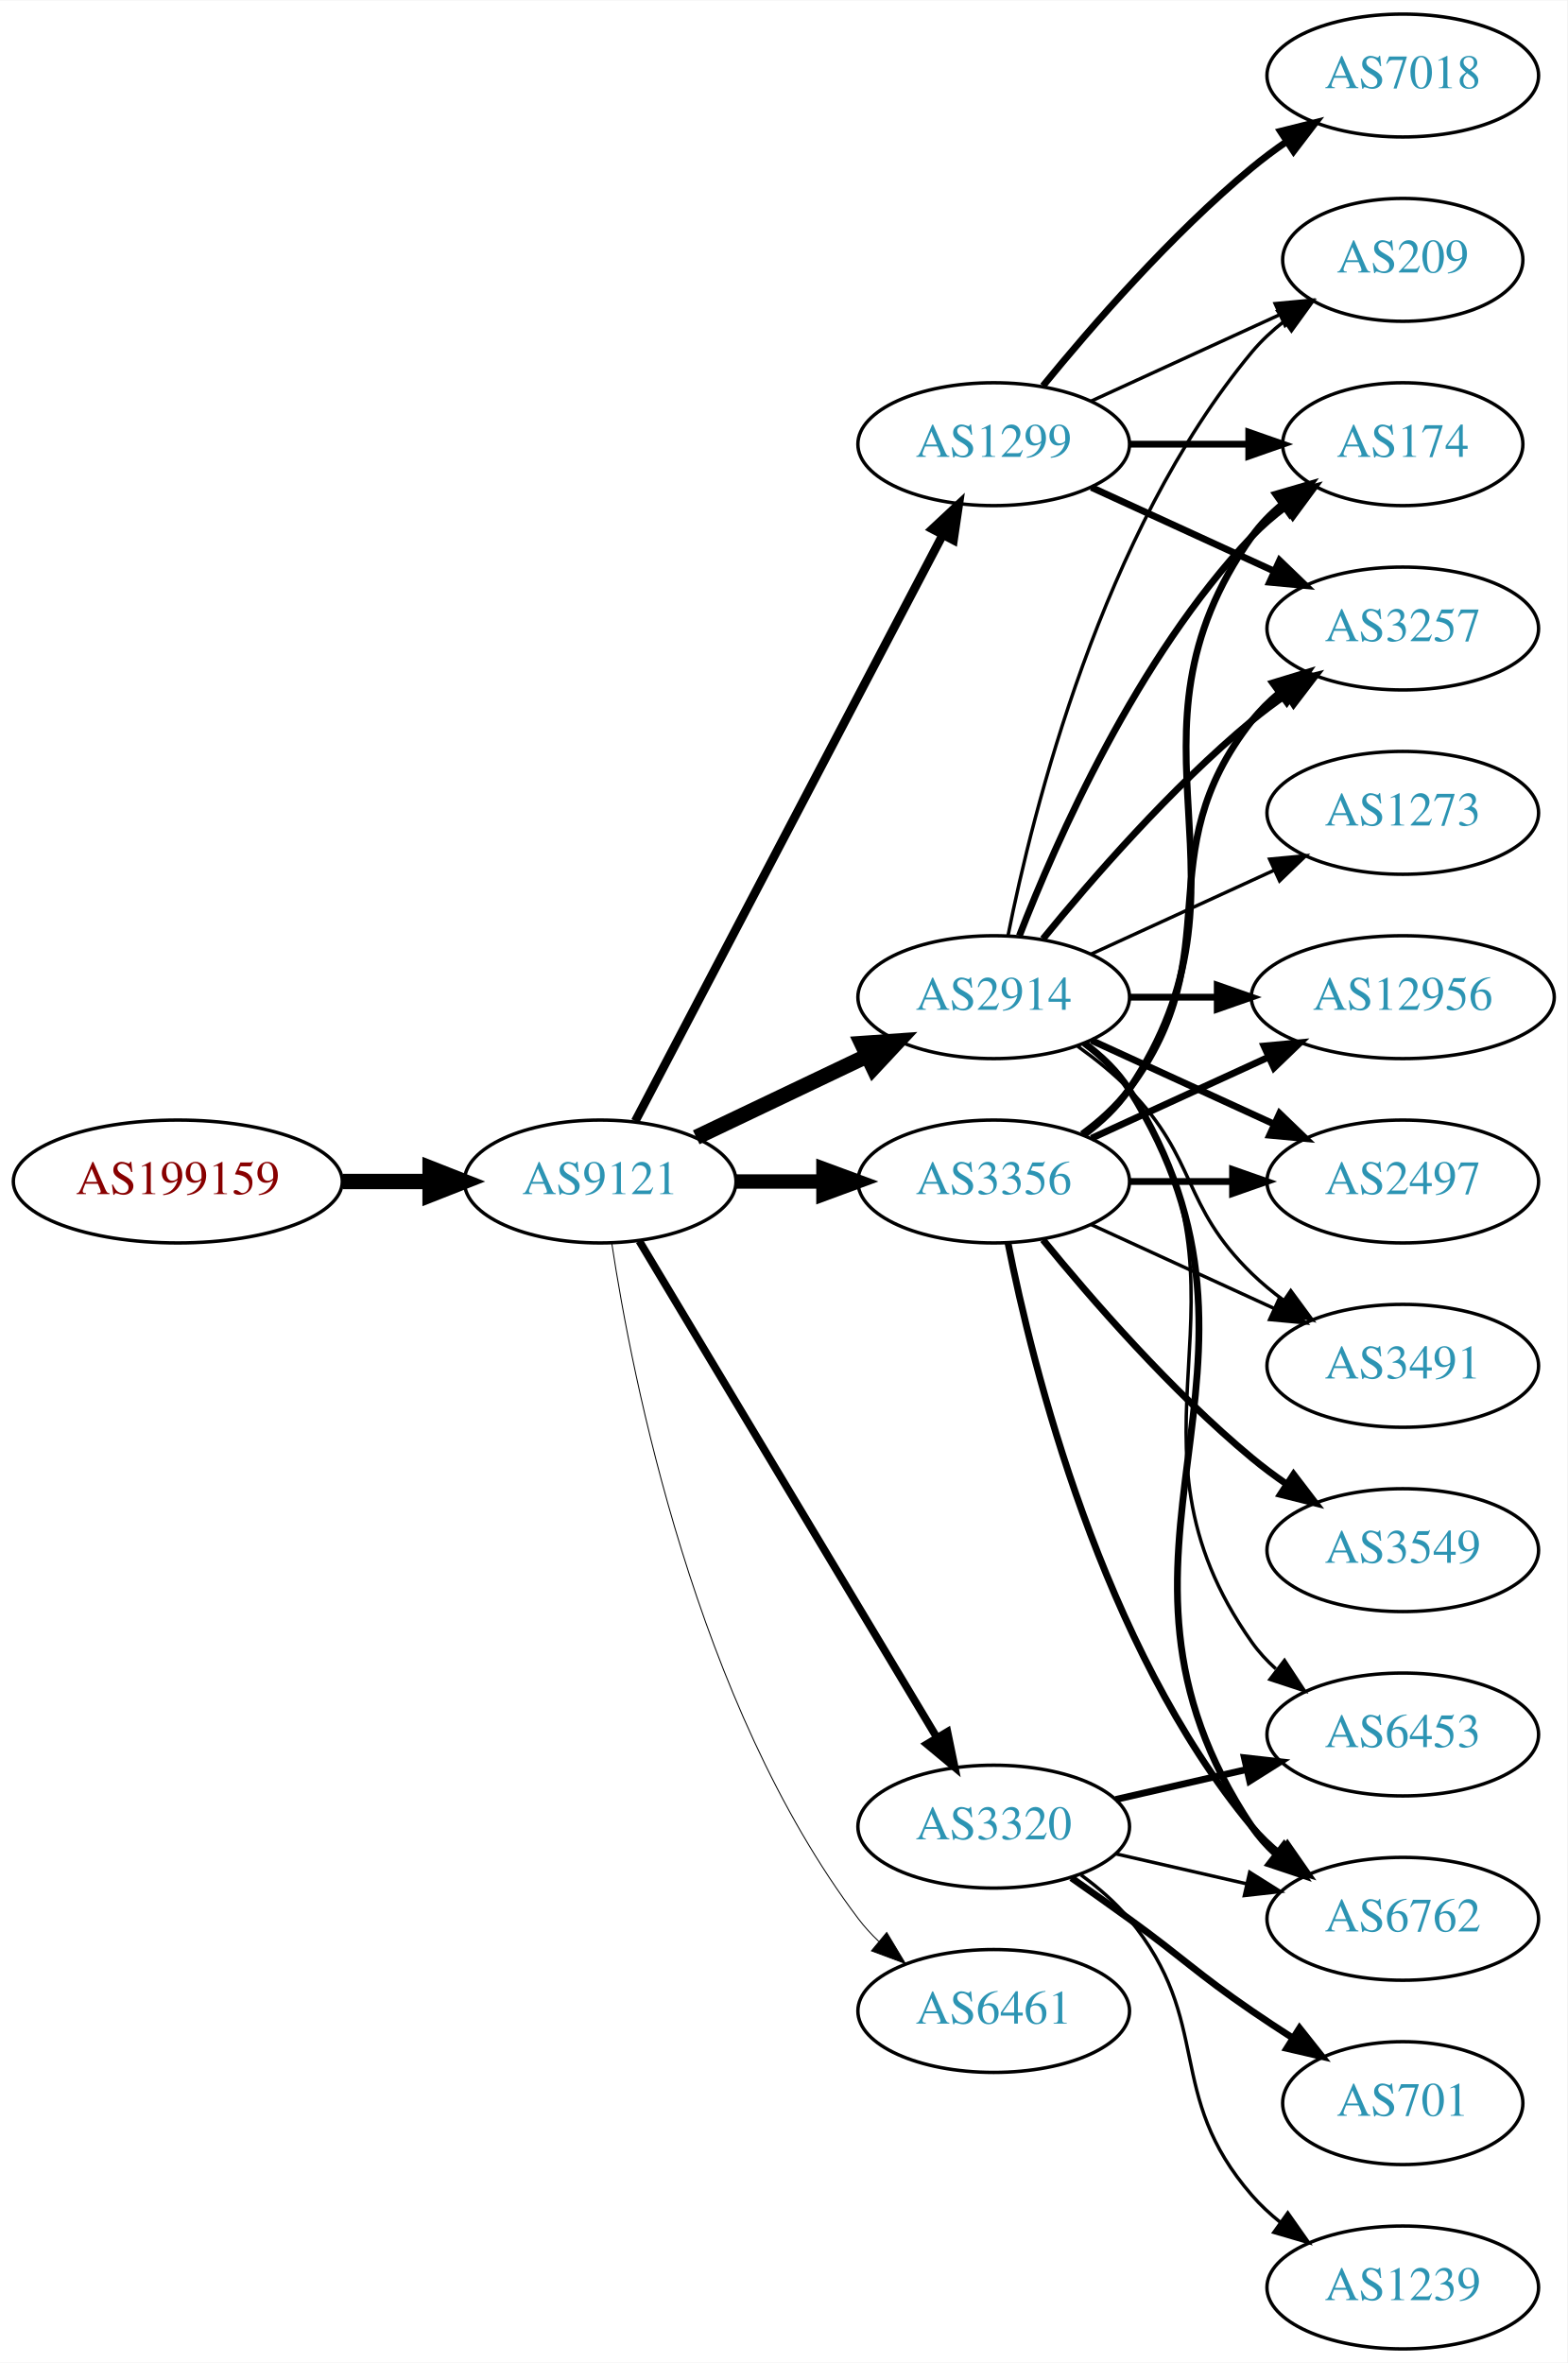
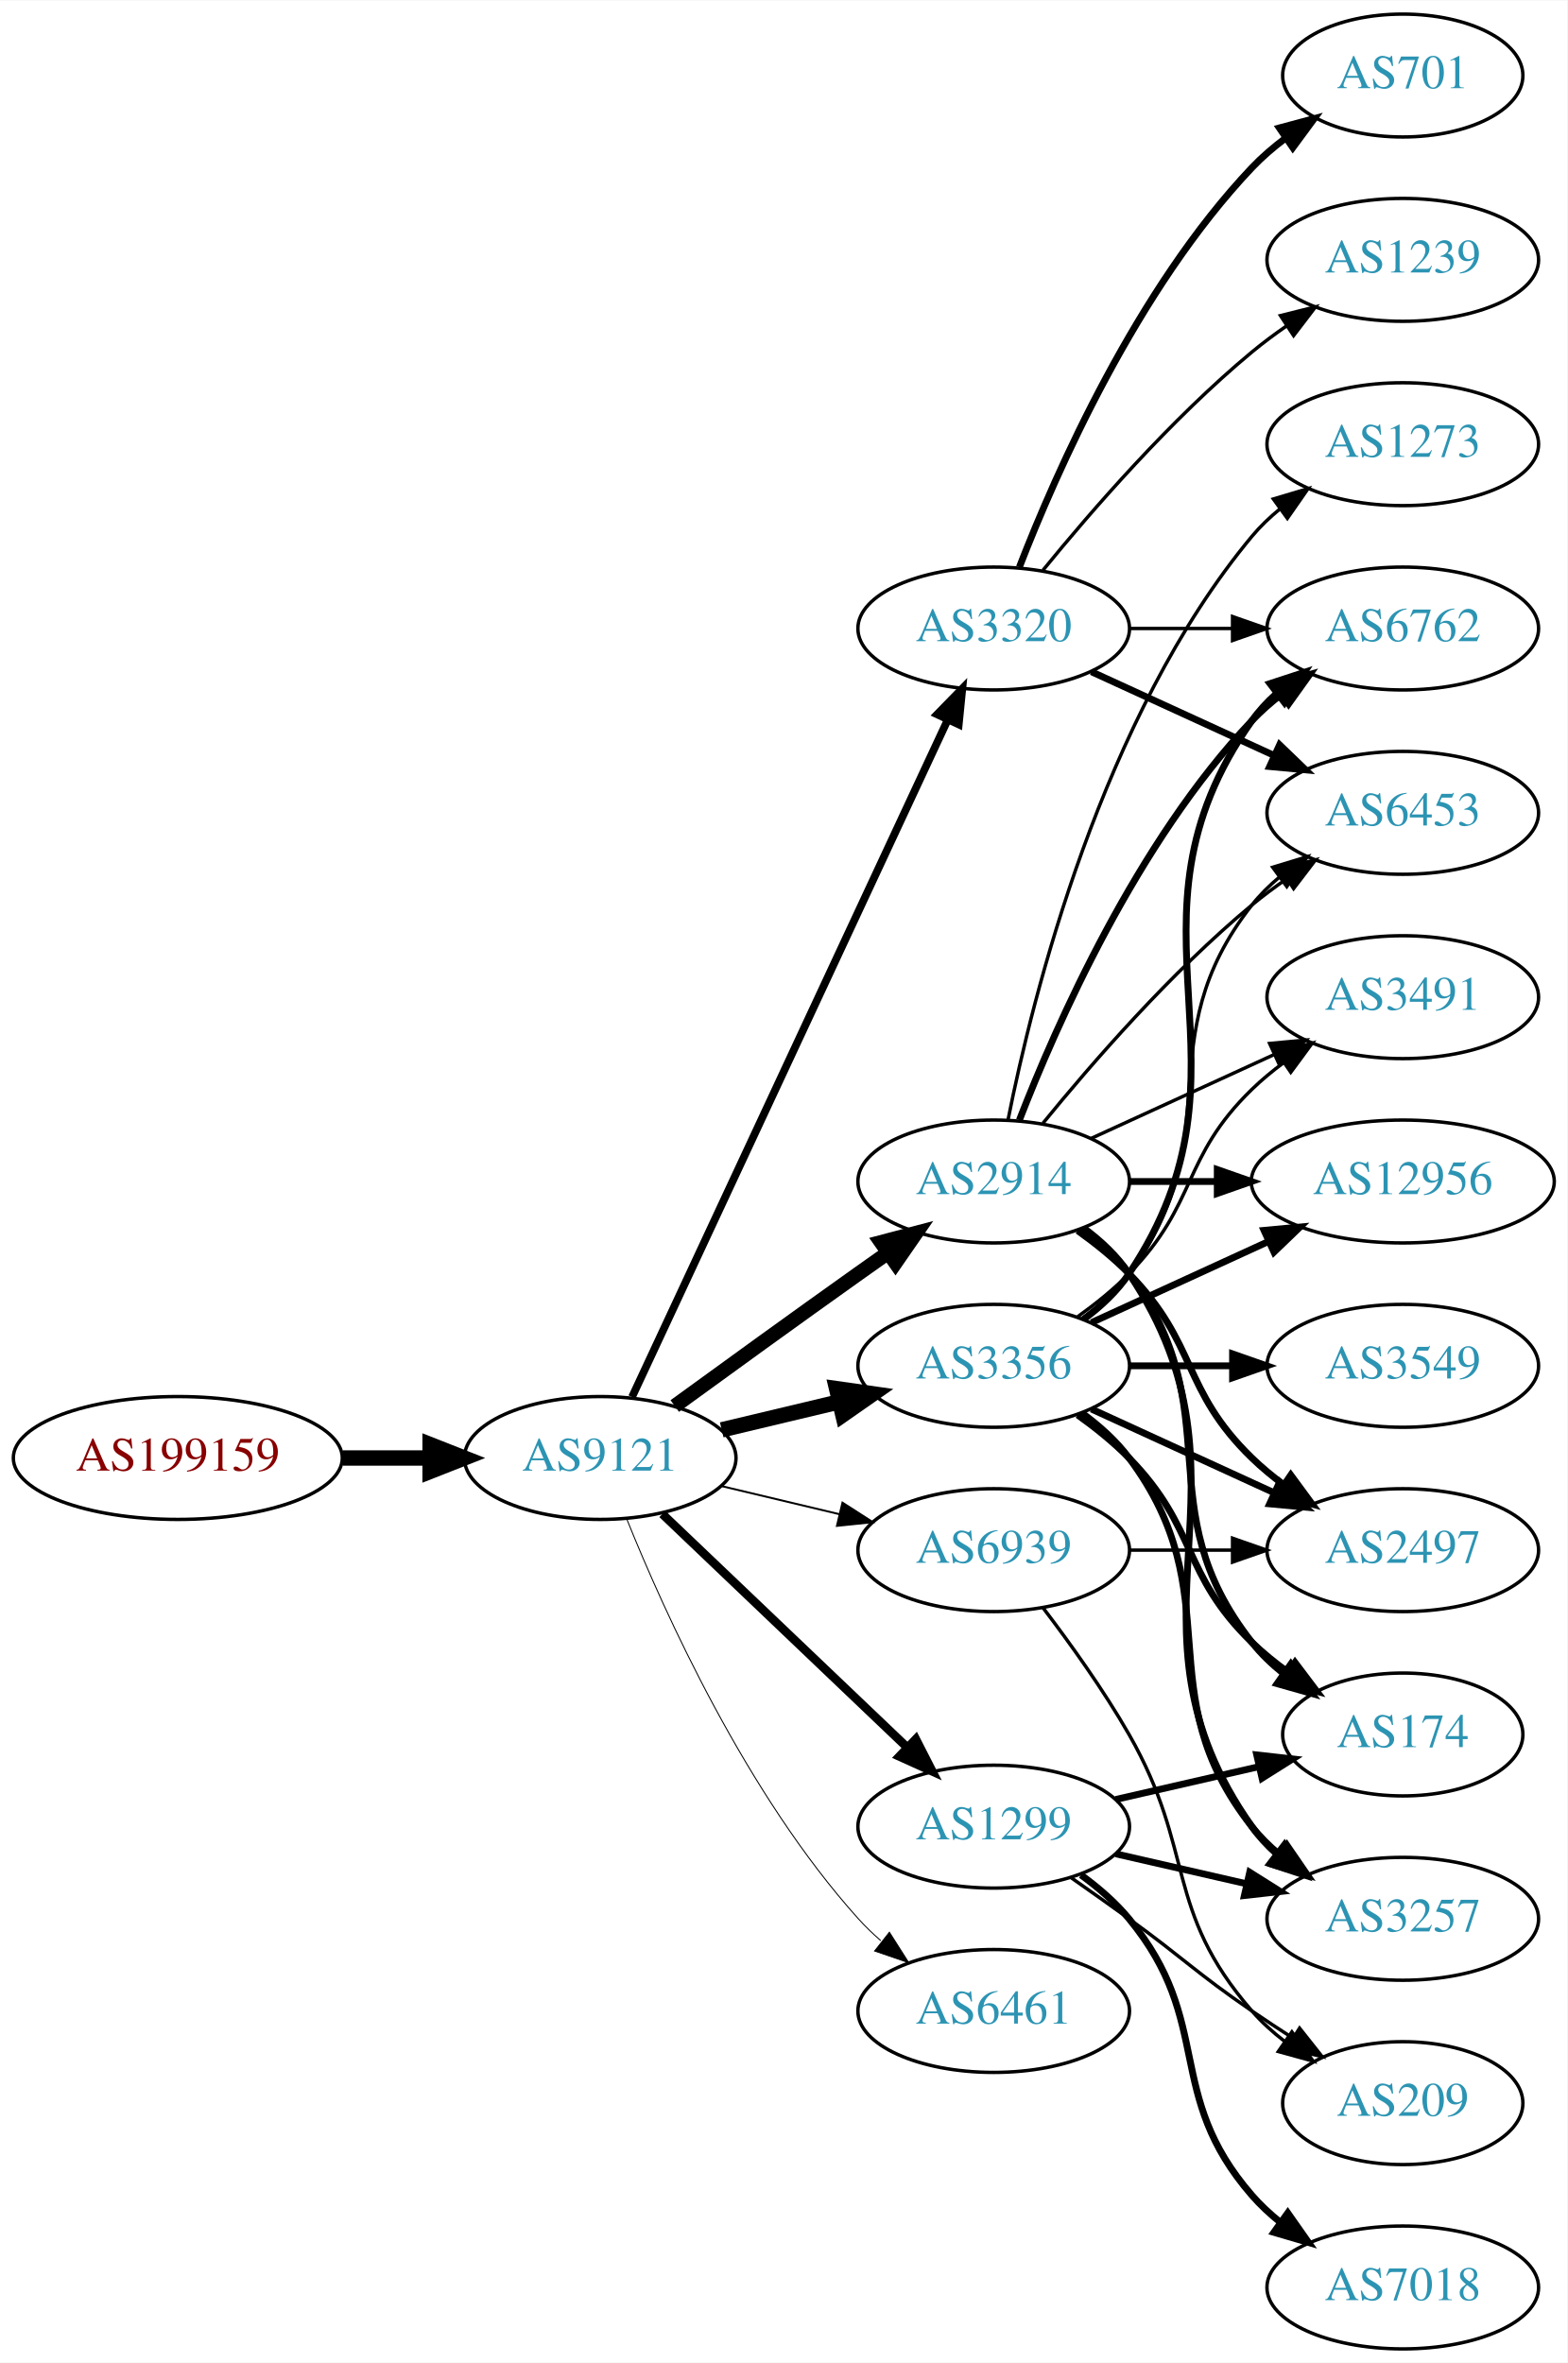
<svg xmlns="http://www.w3.org/2000/svg" xmlns:xlink="http://www.w3.org/1999/xlink" width="459pt" height="692pt" viewBox="0.00 0.00 459.17 692.00">
  <g id="graph0" class="graph" transform="scale(1 1) rotate(0) translate(4 688)">
    <polygon fill="white" stroke="none" points="-4,4 -4,-688 455.17,-688 455.17,4 -4,4" />
    <g id="node1" class="node">
      <g id="a_node1">
        <a xlink:href="/asn/199159" xlink:title="AS199159 ~ powered by ANX [AT]">
-           <ellipse fill="#ffffff" stroke="black" cx="48.096" cy="-342" rx="48.192" ry="18" />
-           <text text-anchor="middle" x="48.096" y="-338.3" font-family="Times,serif" font-size="14.00" fill="#880000">AS199159</text>
+           <ellipse fill="#ffffff" stroke="black" cx="48.096" cy="-261" rx="48.192" ry="18" />
+           <text text-anchor="middle" x="48.096" y="-257.3" font-family="Times,serif" font-size="14.00" fill="#880000">AS199159</text>
        </a>
      </g>
    </g>
    <g id="node2" class="node">
      <g id="a_node2">
        <a xlink:href="/asn/9121" xlink:title="AS9121 ~ TTNet [TR]">
-           <ellipse fill="#ffffff" stroke="black" cx="171.838" cy="-342" rx="39.794" ry="18" />
-           <text text-anchor="middle" x="171.838" y="-338.3" font-family="Times,serif" font-size="14.00" fill="#2c94b3">AS9121</text>
+           <ellipse fill="#ffffff" stroke="black" cx="171.838" cy="-261" rx="39.794" ry="18" />
+           <text text-anchor="middle" x="171.838" y="-257.3" font-family="Times,serif" font-size="14.00" fill="#2c94b3">AS9121</text>
        </a>
      </g>
    </g>
    <g id="edge1" class="edge">
-       <path fill="none" stroke="black" stroke-width="4.5" d="M96.513,-342C104.867,-342 113.577,-342 121.969,-342" />
-       <polygon fill="black" stroke="black" stroke-width="4.5" points="122.004,-345.938 132.004,-342 122.004,-338.063 122.004,-345.938" />
+       <path fill="none" stroke="black" stroke-width="4.5" d="M96.513,-261C104.867,-261 113.577,-261 121.969,-261" />
+       <polygon fill="black" stroke="black" stroke-width="4.5" points="122.004,-264.938 132.004,-261 122.004,-257.063 122.004,-264.938" />
    </g>
    <g id="node3" class="node">
      <g id="a_node3">
-         <a xlink:href="/asn/1299" xlink:title="AS1299 ~ Telia Carrier [EU]">
-           <ellipse fill="#ffffff" stroke="black" cx="287.131" cy="-558" rx="39.794" ry="18" />
-           <text text-anchor="middle" x="287.131" y="-554.3" font-family="Times,serif" font-size="14.00" fill="#2c94b3">AS1299</text>
+         <a xlink:href="/asn/2914" xlink:title="AS2914 ~ NTT America, Inc. [US]">
+           <ellipse fill="#ffffff" stroke="black" cx="287.131" cy="-342" rx="39.794" ry="18" />
+           <text text-anchor="middle" x="287.131" y="-338.3" font-family="Times,serif" font-size="14.00" fill="#2c94b3">AS2914</text>
        </a>
      </g>
    </g>
    <g id="edge2" class="edge">
-       <path fill="none" stroke="black" stroke-width="2.531" d="M182.109,-359.676C201.951,-397.505 248.628,-486.499 272.115,-531.278" />
-       <polygon fill="black" stroke="black" stroke-width="2.531" points="269.146,-533.152 276.89,-540.383 275.345,-529.901 269.146,-533.152" />
+       <path fill="none" stroke="black" stroke-width="4.219" d="M193.686,-276.222C208.62,-287.091 229.234,-302.025 247.484,-315 250.305,-317.005 253.248,-319.085 256.196,-321.159" />
+       <polygon fill="black" stroke="black" stroke-width="4.219" points="254.113,-324.207 264.421,-326.926 258.352,-318.162 254.113,-324.207" />
    </g>
    <g id="node4" class="node">
      <g id="a_node4">
        <a xlink:href="/asn/3320" xlink:title="AS3320 ~ DTAG [DE]">
-           <ellipse fill="#ffffff" stroke="black" cx="287.131" cy="-153" rx="39.794" ry="18" />
-           <text text-anchor="middle" x="287.131" y="-149.3" font-family="Times,serif" font-size="14.00" fill="#2c94b3">AS3320</text>
+           <ellipse fill="#ffffff" stroke="black" cx="287.131" cy="-504" rx="39.794" ry="18" />
+           <text text-anchor="middle" x="287.131" y="-500.3" font-family="Times,serif" font-size="14.00" fill="#2c94b3">AS3320</text>
        </a>
      </g>
    </g>
    <g id="edge3" class="edge">
-       <path fill="none" stroke="black" stroke-width="2.25" d="M183.293,-324.558C203.274,-291.225 246.98,-218.314 270.465,-179.134" />
-       <polygon fill="black" stroke="black" stroke-width="2.25" points="273.561,-180.776 275.701,-170.4 267.558,-177.177 273.561,-180.776" />
+       <path fill="none" stroke="black" stroke-width="2.25" d="M181.169,-278.868C200.858,-321.101 250.358,-427.272 273.649,-477.227" />
+       <polygon fill="black" stroke="black" stroke-width="2.25" points="270.543,-478.849 277.941,-486.433 276.887,-475.891 270.543,-478.849" />
    </g>
    <g id="node5" class="node">
      <g id="a_node5">
+         <a xlink:href="/asn/3356" xlink:title="AS3356 ~ Level 3 Parent, LLC [US]">
+           <ellipse fill="#ffffff" stroke="black" cx="287.131" cy="-288" rx="39.794" ry="18" />
+           <text text-anchor="middle" x="287.131" y="-284.3" font-family="Times,serif" font-size="14.00" fill="#2c94b3">AS3356</text>
+         </a>
+       </g>
+     </g>
+     <g id="edge4" class="edge">
+       <path fill="none" stroke="black" stroke-width="4.5" d="M207.445,-269.248C218.316,-271.838 230.471,-274.735 241.913,-277.462" />
+       <polygon fill="black" stroke="black" stroke-width="4.5" points="241.095,-281.315 251.736,-279.803 242.921,-273.654 241.095,-281.315" />
+     </g>
+     <g id="node6" class="node">
+       <g id="a_node6">
        <a xlink:href="/asn/6461" xlink:title="AS6461 ~ Zayo Bandwidth [US]">
          <ellipse fill="#ffffff" stroke="black" cx="287.131" cy="-99" rx="39.794" ry="18" />
          <text text-anchor="middle" x="287.131" y="-95.3" font-family="Times,serif" font-size="14.00" fill="#2c94b3">AS6461</text>
        </a>
      </g>
    </g>
-     <g id="edge4" class="edge">
-       <path fill="none" stroke="black" stroke-width="0.281" d="M175.215,-324.014C181.188,-284.578 199.899,-189.005 247.484,-126 249.242,-123.673 251.258,-121.471 253.428,-119.404" />
-       <polygon fill="black" stroke="black" stroke-width="0.281" points="255.787,-121.995 261.241,-112.912 251.313,-116.611 255.787,-121.995" />
-     </g>
-     <g id="node6" class="node">
-       <g id="a_node6">
-         <a xlink:href="/asn/3356" xlink:title="AS3356 ~ Level 3 Parent, LLC [US]">
-           <ellipse fill="#ffffff" stroke="black" cx="287.131" cy="-342" rx="39.794" ry="18" />
-           <text text-anchor="middle" x="287.131" y="-338.3" font-family="Times,serif" font-size="14.00" fill="#2c94b3">AS3356</text>
-         </a>
-       </g>
-     </g>
    <g id="edge5" class="edge">
-       <path fill="none" stroke="black" stroke-width="4.219" d="M211.51,-342C219.713,-342 228.477,-342 237.009,-342" />
-       <polygon fill="black" stroke="black" stroke-width="4.219" points="237.248,-345.692 247.248,-342 237.248,-338.309 237.248,-345.692" />
+       <path fill="none" stroke="black" stroke-width="0.281" d="M179.586,-243.213C190.637,-215.757 214.69,-162.422 247.484,-126 249.487,-123.776 251.706,-121.637 254.038,-119.603" />
+       <polygon fill="black" stroke="black" stroke-width="0.281" points="256.569,-122.065 262.257,-113.127 252.236,-116.567 256.569,-122.065" />
    </g>
    <g id="node7" class="node">
      <g id="a_node7">
-         <a xlink:href="/asn/2914" xlink:title="AS2914 ~ NTT America, Inc. [US]">
-           <ellipse fill="#ffffff" stroke="black" cx="287.131" cy="-396" rx="39.794" ry="18" />
-           <text text-anchor="middle" x="287.131" y="-392.3" font-family="Times,serif" font-size="14.00" fill="#2c94b3">AS2914</text>
+         <a xlink:href="/asn/1299" xlink:title="AS1299 ~ Telia Carrier [EU]">
+           <ellipse fill="#ffffff" stroke="black" cx="287.131" cy="-153" rx="39.794" ry="18" />
+           <text text-anchor="middle" x="287.131" y="-149.3" font-family="Times,serif" font-size="14.00" fill="#2c94b3">AS1299</text>
        </a>
      </g>
    </g>
    <g id="edge6" class="edge">
-       <path fill="none" stroke="black" stroke-width="4.5" d="M199.974,-354.934C214.968,-362.081 233.789,-371.052 250.013,-378.785" />
-       <polygon fill="black" stroke="black" stroke-width="4.5" points="248.495,-382.423 259.216,-383.171 251.883,-375.314 248.495,-382.423" />
+       <path fill="none" stroke="black" stroke-width="2.531" d="M190.045,-244.597C209.12,-226.413 240.04,-196.937 261.638,-176.349" />
+       <polygon fill="black" stroke="black" stroke-width="2.531" points="264.31,-178.637 269.133,-169.203 259.48,-173.57 264.31,-178.637" />
    </g>
    <g id="node8" class="node">
      <g id="a_node8">
-         <a xlink:href="/asn/7018" xlink:title="AS7018 ~ AT&amp;T Services, Inc. [US]">
-           <ellipse fill="#ffffff" stroke="black" cx="406.973" cy="-666" rx="39.794" ry="18" />
-           <text text-anchor="middle" x="406.973" y="-662.3" font-family="Times,serif" font-size="14.00" fill="#2c94b3">AS7018</text>
+         <a xlink:href="/asn/6939" xlink:title="AS6939 ~ Hurricane Electric LLC [US]">
+           <ellipse fill="#ffffff" stroke="black" cx="287.131" cy="-234" rx="39.794" ry="18" />
+           <text text-anchor="middle" x="287.131" y="-230.3" font-family="Times,serif" font-size="14.00" fill="#2c94b3">AS6939</text>
        </a>
      </g>
    </g>
    <g id="edge7" class="edge">
-       <path fill="none" stroke="black" stroke-width="2" d="M301.55,-575.065C315.665,-592.375 339.079,-619.345 362.777,-639 365.994,-641.668 369.494,-644.27 373.065,-646.741" />
-       <polygon fill="black" stroke="black" stroke-width="2" points="371.143,-649.666 381.421,-652.236 374.988,-643.817 371.143,-649.666" />
+       <path fill="none" stroke="black" stroke-width="0.562" d="M207.445,-252.752C218.316,-250.162 230.471,-247.265 241.913,-244.538" />
+       <polygon fill="black" stroke="black" stroke-width="0.562" points="242.819,-247.92 251.736,-242.197 241.197,-241.111 242.819,-247.92" />
    </g>
    <g id="node9" class="node">
      <g id="a_node9">
-         <a xlink:href="/asn/174" xlink:title="AS174 ~ Cogent Communications [US]">
-           <ellipse fill="#ffffff" stroke="black" cx="406.973" cy="-558" rx="35.194" ry="18" />
-           <text text-anchor="middle" x="406.973" y="-554.3" font-family="Times,serif" font-size="14.00" fill="#2c94b3">AS174</text>
-         </a>
-       </g>
-     </g>
-     <g id="edge8" class="edge">
-       <path fill="none" stroke="black" stroke-width="2" d="M327.044,-558C338.13,-558 350.29,-558 361.672,-558" />
-       <polygon fill="black" stroke="black" stroke-width="2" points="361.854,-561.5 371.854,-558 361.854,-554.5 361.854,-561.5" />
+         <a xlink:href="/asn/6762" xlink:title="AS6762 ~ TELECOM ITALIA SPARKLE S.p.A. [IT]">
+           <ellipse fill="#ffffff" stroke="black" cx="406.973" cy="-504" rx="39.794" ry="18" />
+           <text text-anchor="middle" x="406.973" y="-500.3" font-family="Times,serif" font-size="14.00" fill="#2c94b3">AS6762</text>
+         </a>
+       </g>
+     </g>
+     <g id="edge20" class="edge">
+       <path fill="none" stroke="black" stroke-width="2" d="M294.654,-359.994C305.404,-387.728 329.062,-441.429 362.777,-477 365.363,-479.728 368.281,-482.294 371.349,-484.677" />
+       <polygon fill="black" stroke="black" stroke-width="2" points="369.503,-487.658 379.697,-490.543 373.527,-481.93 369.503,-487.658" />
    </g>
    <g id="node10" class="node">
      <g id="a_node10">
-         <a xlink:href="/asn/3257" xlink:title="AS3257 ~ GTT [DE]">
-           <ellipse fill="#ffffff" stroke="black" cx="406.973" cy="-504" rx="39.794" ry="18" />
-           <text text-anchor="middle" x="406.973" y="-500.3" font-family="Times,serif" font-size="14.00" fill="#2c94b3">AS3257</text>
-         </a>
-       </g>
-     </g>
-     <g id="edge9" class="edge">
-       <path fill="none" stroke="black" stroke-width="2" d="M315.76,-545.339C331.717,-538.027 351.987,-528.739 369.27,-520.819" />
-       <polygon fill="black" stroke="black" stroke-width="2" points="370.885,-523.929 378.518,-516.581 367.969,-517.565 370.885,-523.929" />
+         <a xlink:href="/asn/2497" xlink:title="AS2497 ~ Internet Initiative Japan Inc. [JP]">
+           <ellipse fill="#ffffff" stroke="black" cx="406.973" cy="-234" rx="39.794" ry="18" />
+           <text text-anchor="middle" x="406.973" y="-230.3" font-family="Times,serif" font-size="14.00" fill="#2c94b3">AS2497</text>
+         </a>
+       </g>
+     </g>
+     <g id="edge18" class="edge">
+       <path fill="none" stroke="black" stroke-width="2" d="M311.725,-327.611C316.981,-323.852 322.313,-319.563 326.777,-315 346.95,-294.383 342.084,-281.094 362.777,-261 365.623,-258.237 368.796,-255.614 372.096,-253.166" />
+       <polygon fill="black" stroke="black" stroke-width="2" points="374.162,-255.994 380.444,-247.462 370.213,-250.214 374.162,-255.994" />
    </g>
    <g id="node11" class="node">
      <g id="a_node11">
-         <a xlink:href="/asn/209" xlink:title="AS209 ~ CenturyLink Communications, LLC [US]">
-           <ellipse fill="#ffffff" stroke="black" cx="406.973" cy="-612" rx="35.194" ry="18" />
-           <text text-anchor="middle" x="406.973" y="-608.3" font-family="Times,serif" font-size="14.00" fill="#2c94b3">AS209</text>
-         </a>
-       </g>
-     </g>
-     <g id="edge10" class="edge">
-       <path fill="none" stroke="black" d="M315.76,-570.661C332.176,-578.183 353.158,-587.798 370.754,-595.861" />
-       <polygon fill="black" stroke="black" points="369.583,-599.174 380.132,-600.158 372.499,-592.811 369.583,-599.174" />
+         <a xlink:href="/asn/6453" xlink:title="AS6453 ~ TATA COMMUNICATIONS (AMERICA) INC [US]">
+           <ellipse fill="#ffffff" stroke="black" cx="406.973" cy="-450" rx="39.794" ry="18" />
+           <text text-anchor="middle" x="406.973" y="-446.3" font-family="Times,serif" font-size="14.00" fill="#2c94b3">AS6453</text>
+         </a>
+       </g>
+     </g>
+     <g id="edge16" class="edge">
+       <path fill="none" stroke="black" d="M301.55,-359.065C315.665,-376.375 339.079,-403.345 362.777,-423 365.994,-425.668 369.494,-428.27 373.065,-430.741" />
+       <polygon fill="black" stroke="black" points="371.143,-433.666 381.421,-436.236 374.988,-427.817 371.143,-433.666" />
+     </g>
+     <g id="node12" class="node">
+       <g id="a_node12">
+         <a xlink:href="/asn/12956" xlink:title="AS12956 ~ TELXIUS [ES]">
+           <ellipse fill="#ffffff" stroke="black" cx="406.973" cy="-342" rx="44.393" ry="18" />
+           <text text-anchor="middle" x="406.973" y="-338.3" font-family="Times,serif" font-size="14.00" fill="#2c94b3">AS12956</text>
+         </a>
+       </g>
+     </g>
+     <g id="edge17" class="edge">
+       <path fill="none" stroke="black" stroke-width="2" d="M327.044,-342C335.146,-342 343.821,-342 352.348,-342" />
+       <polygon fill="black" stroke="black" stroke-width="2" points="352.625,-345.5 362.625,-342 352.625,-338.5 352.625,-345.5" />
    </g>
    <g id="node13" class="node">
      <g id="a_node13">
-         <a xlink:href="/asn/6762" xlink:title="AS6762 ~ TELECOM ITALIA SPARKLE S.p.A. [IT]">
+         <a xlink:href="/asn/174" xlink:title="AS174 ~ Cogent Communications [US]">
+           <ellipse fill="#ffffff" stroke="black" cx="406.973" cy="-180" rx="35.194" ry="18" />
+           <text text-anchor="middle" x="406.973" y="-176.3" font-family="Times,serif" font-size="14.00" fill="#2c94b3">AS174</text>
+         </a>
+       </g>
+     </g>
+     <g id="edge19" class="edge">
+       <path fill="none" stroke="black" stroke-width="2" d="M313.062,-328.118C318.138,-324.389 323.056,-319.984 326.777,-315 357.049,-274.458 331.479,-246.754 362.777,-207 365.424,-203.639 368.613,-200.583 372.044,-197.839" />
+       <polygon fill="black" stroke="black" stroke-width="2" points="374.182,-200.614 380.351,-192 370.157,-194.887 374.182,-200.614" />
+     </g>
+     <g id="node14" class="node">
+       <g id="a_node14">
+         <a xlink:href="/asn/3257" xlink:title="AS3257 ~ GTT [DE]">
          <ellipse fill="#ffffff" stroke="black" cx="406.973" cy="-126" rx="39.794" ry="18" />
-           <text text-anchor="middle" x="406.973" y="-122.3" font-family="Times,serif" font-size="14.00" fill="#2c94b3">AS6762</text>
-         </a>
-       </g>
-     </g>
-     <g id="edge30" class="edge">
-       <path fill="none" stroke="black" d="M322.85,-145.045C334.85,-142.296 348.471,-139.175 361.164,-136.267" />
-       <polygon fill="black" stroke="black" points="362.129,-139.636 371.095,-133.991 360.566,-132.813 362.129,-139.636" />
+           <text text-anchor="middle" x="406.973" y="-122.3" font-family="Times,serif" font-size="14.00" fill="#2c94b3">AS3257</text>
+         </a>
+       </g>
+     </g>
+     <g id="edge22" class="edge">
+       <path fill="none" stroke="black" stroke-width="2" d="M313.45,-328.393C318.506,-324.649 323.318,-320.169 326.777,-315 367.802,-253.706 320.198,-213.225 362.777,-153 364.769,-150.184 367.156,-147.599 369.772,-145.24" />
+       <polygon fill="black" stroke="black" stroke-width="2" points="372.324,-147.694 378.14,-138.838 368.071,-142.135 372.324,-147.694" />
+     </g>
+     <g id="node16" class="node">
+       <g id="a_node16">
+         <a xlink:href="/asn/3491" xlink:title="AS3491 ~ PCCW Global, Inc. [US]">
+           <ellipse fill="#ffffff" stroke="black" cx="406.973" cy="-396" rx="39.794" ry="18" />
+           <text text-anchor="middle" x="406.973" y="-392.3" font-family="Times,serif" font-size="14.00" fill="#2c94b3">AS3491</text>
+         </a>
+       </g>
+     </g>
+     <g id="edge21" class="edge">
+       <path fill="none" stroke="black" d="M315.76,-354.661C331.717,-361.973 351.987,-371.261 369.27,-379.181" />
+       <polygon fill="black" stroke="black" points="367.969,-382.435 378.518,-383.419 370.885,-376.071 367.969,-382.435" />
    </g>
    <g id="node17" class="node">
      <g id="a_node17">
-         <a xlink:href="/asn/6453" xlink:title="AS6453 ~ TATA COMMUNICATIONS (AMERICA) INC [US]">
-           <ellipse fill="#ffffff" stroke="black" cx="406.973" cy="-180" rx="39.794" ry="18" />
-           <text text-anchor="middle" x="406.973" y="-176.3" font-family="Times,serif" font-size="14.00" fill="#2c94b3">AS6453</text>
-         </a>
-       </g>
-     </g>
-     <g id="edge28" class="edge">
-       <path fill="none" stroke="black" stroke-width="2" d="M322.85,-160.955C334.85,-163.704 348.471,-166.825 361.164,-169.733" />
-       <polygon fill="black" stroke="black" stroke-width="2" points="360.566,-173.187 371.095,-172.009 362.129,-166.364 360.566,-173.187" />
-     </g>
-     <g id="node19" class="node">
-       <g id="a_node19">
-         <a xlink:href="/asn/701" xlink:title="AS701 ~ UUNET [US]">
-           <ellipse fill="#ffffff" stroke="black" cx="406.973" cy="-72" rx="35.194" ry="18" />
-           <text text-anchor="middle" x="406.973" y="-68.3" font-family="Times,serif" font-size="14.00" fill="#2c94b3">AS701</text>
-         </a>
-       </g>
-     </g>
-     <g id="edge27" class="edge">
-       <path fill="none" stroke="black" stroke-width="2" d="M309.888,-137.991C315.422,-134.121 321.341,-129.936 326.777,-126 342.977,-114.271 346.283,-110.311 362.777,-99 366.572,-96.398 370.609,-93.738 374.633,-91.151" />
-       <polygon fill="black" stroke="black" stroke-width="2" points="376.739,-93.96 383.32,-85.657 372.998,-88.044 376.739,-93.96" />
+         <a xlink:href="/asn/1273" xlink:title="AS1273 ~ Vodafone Group PLC [EU]">
+           <ellipse fill="#ffffff" stroke="black" cx="406.973" cy="-558" rx="39.794" ry="18" />
+           <text text-anchor="middle" x="406.973" y="-554.3" font-family="Times,serif" font-size="14.00" fill="#2c94b3">AS1273</text>
+         </a>
+       </g>
+     </g>
+     <g id="edge23" class="edge">
+       <path fill="none" stroke="black" d="M291.33,-360.073C298.493,-396.141 318.767,-478.125 362.777,-531 365.182,-533.889 367.979,-536.563 370.971,-539.013" />
+       <polygon fill="black" stroke="black" points="369.059,-541.95 379.214,-544.973 373.161,-536.277 369.059,-541.95" />
+     </g>
+     <g id="edge31" class="edge">
+       <path fill="none" stroke="black" d="M327.044,-504C336.597,-504 346.947,-504 356.909,-504" />
+       <polygon fill="black" stroke="black" points="357.102,-507.5 367.102,-504 357.102,-500.5 357.102,-507.5" />
+     </g>
+     <g id="edge29" class="edge">
+       <path fill="none" stroke="black" stroke-width="2" d="M315.76,-491.339C331.717,-484.027 351.987,-474.739 369.27,-466.819" />
+       <polygon fill="black" stroke="black" stroke-width="2" points="370.885,-469.929 378.518,-462.581 367.969,-463.565 370.885,-469.929" />
    </g>
    <g id="node20" class="node">
      <g id="a_node20">
        <a xlink:href="/asn/1239" xlink:title="AS1239 ~ Sprint [US]">
-           <ellipse fill="#ffffff" stroke="black" cx="406.973" cy="-18" rx="39.794" ry="18" />
-           <text text-anchor="middle" x="406.973" y="-14.3" font-family="Times,serif" font-size="14.00" fill="#2c94b3">AS1239</text>
-         </a>
-       </g>
-     </g>
-     <g id="edge29" class="edge">
-       <path fill="none" stroke="black" d="M312.712,-138.844C317.806,-135.128 322.82,-130.799 326.777,-126 351.842,-95.606 336.943,-74.742 362.777,-45 365.242,-42.162 368.079,-39.523 371.097,-37.094" />
-       <polygon fill="black" stroke="black" points="373.283,-39.833 379.375,-31.164 369.207,-34.142 373.283,-39.833" />
+           <ellipse fill="#ffffff" stroke="black" cx="406.973" cy="-612" rx="39.794" ry="18" />
+           <text text-anchor="middle" x="406.973" y="-608.3" font-family="Times,serif" font-size="14.00" fill="#2c94b3">AS1239</text>
+         </a>
+       </g>
+     </g>
+     <g id="edge28" class="edge">
+       <path fill="none" stroke="black" d="M301.55,-521.065C315.665,-538.375 339.079,-565.345 362.777,-585 365.994,-587.668 369.494,-590.27 373.065,-592.741" />
+       <polygon fill="black" stroke="black" points="371.143,-595.666 381.421,-598.236 374.988,-589.817 371.143,-595.666" />
+     </g>
+     <g id="node21" class="node">
+       <g id="a_node21">
+         <a xlink:href="/asn/701" xlink:title="AS701 ~ UUNET [US]">
+           <ellipse fill="#ffffff" stroke="black" cx="406.973" cy="-666" rx="35.194" ry="18" />
+           <text text-anchor="middle" x="406.973" y="-662.3" font-family="Times,serif" font-size="14.00" fill="#2c94b3">AS701</text>
+         </a>
+       </g>
+     </g>
+     <g id="edge30" class="edge">
+       <path fill="none" stroke="black" stroke-width="2" d="M294.654,-521.994C305.404,-549.728 329.062,-603.429 362.777,-639 365.72,-642.105 369.094,-645.001 372.629,-647.655" />
+       <polygon fill="black" stroke="black" stroke-width="2" points="370.815,-650.654 381.048,-653.397 374.759,-644.871 370.815,-650.654" />
+     </g>
+     <g id="edge8" class="edge">
+       <path fill="none" stroke="black" stroke-width="2" d="M313.45,-301.607C318.506,-305.351 323.318,-309.831 326.777,-315 367.802,-376.294 320.198,-416.775 362.777,-477 364.769,-479.816 367.156,-482.401 369.772,-484.76" />
+       <polygon fill="black" stroke="black" stroke-width="2" points="368.071,-487.865 378.14,-491.162 372.324,-482.306 368.071,-487.865" />
+     </g>
+     <g id="edge9" class="edge">
+       <path fill="none" stroke="black" stroke-width="2" d="M315.76,-275.339C331.717,-268.027 351.987,-258.739 369.27,-250.819" />
+       <polygon fill="black" stroke="black" stroke-width="2" points="370.885,-253.929 378.518,-246.581 367.969,-247.565 370.885,-253.929" />
+     </g>
+     <g id="edge10" class="edge">
+       <path fill="none" stroke="black" d="M313.062,-301.882C318.138,-305.611 323.056,-310.016 326.777,-315 357.049,-355.542 331.479,-383.246 362.777,-423 365.102,-425.953 367.846,-428.67 370.805,-431.147" />
+       <polygon fill="black" stroke="black" points="368.865,-434.064 379.002,-437.145 372.998,-428.415 368.865,-434.064" />
+     </g>
+     <g id="edge11" class="edge">
+       <path fill="none" stroke="black" stroke-width="2" d="M315.76,-300.661C331.258,-307.762 350.824,-316.728 367.771,-324.494" />
+       <polygon fill="black" stroke="black" stroke-width="2" points="366.324,-327.681 376.873,-328.665 369.24,-321.317 366.324,-327.681" />
+     </g>
+     <g id="edge12" class="edge">
+       <path fill="none" stroke="black" stroke-width="2" d="M311.725,-273.611C316.981,-269.852 322.313,-265.563 326.777,-261 346.95,-240.383 342.084,-227.094 362.777,-207 366.005,-203.866 369.656,-200.911 373.434,-198.188" />
+       <polygon fill="black" stroke="black" stroke-width="2" points="375.413,-201.075 381.794,-192.617 371.532,-195.25 375.413,-201.075" />
    </g>
    <g id="edge13" class="edge">
-       <path fill="none" stroke="black" stroke-width="2" d="M313.45,-355.607C318.506,-359.351 323.318,-363.831 326.777,-369 367.802,-430.294 320.198,-470.775 362.777,-531 365.247,-534.493 368.326,-537.63 371.695,-540.421" />
-       <polygon fill="black" stroke="black" stroke-width="2" points="369.764,-543.343 379.935,-546.31 373.834,-537.648 369.764,-543.343" />
-     </g>
-     <g id="edge15" class="edge">
-       <path fill="none" stroke="black" stroke-width="2" d="M313.062,-355.882C318.138,-359.611 323.056,-364.016 326.777,-369 357.049,-409.542 331.479,-437.246 362.777,-477 365.102,-479.953 367.846,-482.67 370.805,-485.147" />
-       <polygon fill="black" stroke="black" stroke-width="2" points="368.865,-488.064 379.002,-491.145 372.998,-482.415 368.865,-488.064" />
-     </g>
-     <g id="node12" class="node">
-       <g id="a_node12">
-         <a xlink:href="/asn/3549" xlink:title="AS3549 ~ Level 3 Parent, LLC [US]">
-           <ellipse fill="#ffffff" stroke="black" cx="406.973" cy="-234" rx="39.794" ry="18" />
-           <text text-anchor="middle" x="406.973" y="-230.3" font-family="Times,serif" font-size="14.00" fill="#2c94b3">AS3549</text>
-         </a>
-       </g>
-     </g>
-     <g id="edge11" class="edge">
-       <path fill="none" stroke="black" stroke-width="2" d="M301.55,-324.935C315.665,-307.625 339.079,-280.655 362.777,-261 365.994,-258.332 369.494,-255.73 373.065,-253.259" />
-       <polygon fill="black" stroke="black" stroke-width="2" points="374.988,-256.183 381.421,-247.764 371.143,-250.334 374.988,-256.183" />
-     </g>
-     <g id="edge12" class="edge">
-       <path fill="none" stroke="black" stroke-width="2" d="M291.33,-323.927C298.493,-287.859 318.767,-205.875 362.777,-153 365.182,-150.111 367.979,-147.437 370.971,-144.987" />
-       <polygon fill="black" stroke="black" stroke-width="2" points="373.161,-147.723 379.214,-139.027 369.059,-142.05 373.161,-147.723" />
-     </g>
-     <g id="node14" class="node">
-       <g id="a_node14">
-         <a xlink:href="/asn/12956" xlink:title="AS12956 ~ TELXIUS [ES]">
-           <ellipse fill="#ffffff" stroke="black" cx="406.973" cy="-396" rx="44.393" ry="18" />
-           <text text-anchor="middle" x="406.973" y="-392.3" font-family="Times,serif" font-size="14.00" fill="#2c94b3">AS12956</text>
-         </a>
-       </g>
-     </g>
-     <g id="edge14" class="edge">
-       <path fill="none" stroke="black" stroke-width="2" d="M315.76,-354.661C331.258,-361.762 350.824,-370.728 367.771,-378.494" />
-       <polygon fill="black" stroke="black" stroke-width="2" points="366.324,-381.681 376.873,-382.665 369.24,-375.317 366.324,-381.681" />
+       <path fill="none" stroke="black" stroke-width="2" d="M313.062,-274.118C318.138,-270.389 323.056,-265.984 326.777,-261 357.049,-220.458 331.479,-192.754 362.777,-153 365.102,-150.047 367.846,-147.33 370.805,-144.853" />
+       <polygon fill="black" stroke="black" stroke-width="2" points="372.998,-147.585 379.002,-138.855 368.865,-141.936 372.998,-147.585" />
    </g>
    <g id="node15" class="node">
      <g id="a_node15">
-         <a xlink:href="/asn/2497" xlink:title="AS2497 ~ Internet Initiative Japan Inc. [JP]">
-           <ellipse fill="#ffffff" stroke="black" cx="406.973" cy="-342" rx="39.794" ry="18" />
-           <text text-anchor="middle" x="406.973" y="-338.3" font-family="Times,serif" font-size="14.00" fill="#2c94b3">AS2497</text>
-         </a>
-       </g>
-     </g>
-     <g id="edge16" class="edge">
-       <path fill="none" stroke="black" stroke-width="2" d="M327.044,-342C336.597,-342 346.947,-342 356.909,-342" />
-       <polygon fill="black" stroke="black" stroke-width="2" points="357.102,-345.5 367.102,-342 357.102,-338.5 357.102,-345.5" />
-     </g>
-     <g id="node16" class="node">
-       <g id="a_node16">
-         <a xlink:href="/asn/3491" xlink:title="AS3491 ~ PCCW Global, Inc. [US]">
+         <a xlink:href="/asn/3549" xlink:title="AS3549 ~ Level 3 Parent, LLC [US]">
          <ellipse fill="#ffffff" stroke="black" cx="406.973" cy="-288" rx="39.794" ry="18" />
-           <text text-anchor="middle" x="406.973" y="-284.3" font-family="Times,serif" font-size="14.00" fill="#2c94b3">AS3491</text>
-         </a>
-       </g>
-     </g>
-     <g id="edge17" class="edge">
-       <path fill="none" stroke="black" d="M315.76,-329.339C331.717,-322.027 351.987,-312.739 369.27,-304.819" />
-       <polygon fill="black" stroke="black" points="370.885,-307.929 378.518,-300.581 367.969,-301.565 370.885,-307.929" />
-     </g>
-     <g id="edge22" class="edge">
-       <path fill="none" stroke="black" stroke-width="2" d="M294.654,-413.994C305.404,-441.728 329.062,-495.429 362.777,-531 365.72,-534.105 369.094,-537.001 372.629,-539.655" />
-       <polygon fill="black" stroke="black" stroke-width="2" points="370.815,-542.654 381.048,-545.397 374.759,-536.871 370.815,-542.654" />
-     </g>
-     <g id="edge23" class="edge">
-       <path fill="none" stroke="black" stroke-width="2" d="M301.55,-413.065C315.665,-430.375 339.079,-457.345 362.777,-477 365.994,-479.668 369.494,-482.27 373.065,-484.741" />
-       <polygon fill="black" stroke="black" stroke-width="2" points="371.143,-487.666 381.421,-490.236 374.988,-481.817 371.143,-487.666" />
+           <text text-anchor="middle" x="406.973" y="-284.3" font-family="Times,serif" font-size="14.00" fill="#2c94b3">AS3549</text>
+         </a>
+       </g>
+     </g>
+     <g id="edge14" class="edge">
+       <path fill="none" stroke="black" stroke-width="2" d="M327.044,-288C336.597,-288 346.947,-288 356.909,-288" />
+       <polygon fill="black" stroke="black" stroke-width="2" points="357.102,-291.5 367.102,-288 357.102,-284.5 357.102,-291.5" />
+     </g>
+     <g id="edge15" class="edge">
+       <path fill="none" stroke="black" d="M311.725,-302.389C316.981,-306.148 322.313,-310.437 326.777,-315 346.95,-335.617 342.084,-348.906 362.777,-369 365.623,-371.763 368.796,-374.386 372.096,-376.834" />
+       <polygon fill="black" stroke="black" points="370.213,-379.786 380.444,-382.538 374.162,-374.006 370.213,-379.786" />
    </g>
    <g id="edge26" class="edge">
-       <path fill="none" stroke="black" d="M291.33,-414.073C298.493,-450.141 318.767,-532.125 362.777,-585 365.514,-588.288 368.759,-591.298 372.223,-594.017" />
-       <polygon fill="black" stroke="black" points="370.358,-596.983 380.564,-599.827 374.359,-591.239 370.358,-596.983" />
-     </g>
-     <g id="edge19" class="edge">
-       <path fill="none" stroke="black" stroke-width="2" d="M313.657,-382.528C318.702,-378.777 323.457,-374.26 326.777,-369 378.727,-286.7 308.739,-233.944 362.777,-153 364.692,-150.131 367.027,-147.51 369.608,-145.128" />
-       <polygon fill="black" stroke="black" stroke-width="2" points="372.159,-147.579 377.919,-138.687 367.871,-142.046 372.159,-147.579" />
-     </g>
-     <g id="edge21" class="edge">
-       <path fill="none" stroke="black" stroke-width="2" d="M327.044,-396C335.146,-396 343.821,-396 352.348,-396" />
-       <polygon fill="black" stroke="black" stroke-width="2" points="352.625,-399.5 362.625,-396 352.625,-392.5 352.625,-399.5" />
-     </g>
-     <g id="edge24" class="edge">
-       <path fill="none" stroke="black" stroke-width="2" d="M315.76,-383.339C331.717,-376.027 351.987,-366.739 369.27,-358.819" />
-       <polygon fill="black" stroke="black" stroke-width="2" points="370.885,-361.929 378.518,-354.581 367.969,-355.565 370.885,-361.929" />
-     </g>
-     <g id="edge20" class="edge">
-       <path fill="none" stroke="black" d="M311.725,-381.611C316.981,-377.852 322.313,-373.563 326.777,-369 346.95,-348.383 342.084,-335.094 362.777,-315 365.623,-312.237 368.796,-309.614 372.096,-307.166" />
-       <polygon fill="black" stroke="black" points="374.162,-309.994 380.444,-301.462 370.213,-304.214 374.162,-309.994" />
-     </g>
-     <g id="edge18" class="edge">
-       <path fill="none" stroke="black" d="M313.45,-382.393C318.506,-378.649 323.318,-374.169 326.777,-369 367.802,-307.706 320.198,-267.225 362.777,-207 364.769,-204.184 367.156,-201.599 369.772,-199.24" />
-       <polygon fill="black" stroke="black" points="372.324,-201.694 378.14,-192.838 368.071,-196.135 372.324,-201.694" />
+       <path fill="none" stroke="black" stroke-width="2" d="M322.85,-160.955C335.943,-163.955 350.965,-167.396 364.606,-170.522" />
+       <polygon fill="black" stroke="black" stroke-width="2" points="364.184,-174.016 374.713,-172.838 365.747,-167.193 364.184,-174.016" />
+     </g>
+     <g id="edge25" class="edge">
+       <path fill="none" stroke="black" stroke-width="2" d="M322.85,-145.045C334.85,-142.296 348.471,-139.175 361.164,-136.267" />
+       <polygon fill="black" stroke="black" stroke-width="2" points="362.129,-139.636 371.095,-133.991 360.566,-132.813 362.129,-139.636" />
    </g>
    <g id="node18" class="node">
      <g id="a_node18">
-         <a xlink:href="/asn/1273" xlink:title="AS1273 ~ Vodafone Group PLC [EU]">
-           <ellipse fill="#ffffff" stroke="black" cx="406.973" cy="-450" rx="39.794" ry="18" />
-           <text text-anchor="middle" x="406.973" y="-446.3" font-family="Times,serif" font-size="14.00" fill="#2c94b3">AS1273</text>
-         </a>
-       </g>
-     </g>
-     <g id="edge25" class="edge">
-       <path fill="none" stroke="black" d="M315.76,-408.661C331.717,-415.973 351.987,-425.261 369.27,-433.181" />
-       <polygon fill="black" stroke="black" points="367.969,-436.435 378.518,-437.419 370.885,-430.071 367.969,-436.435" />
+         <a xlink:href="/asn/7018" xlink:title="AS7018 ~ AT&amp;T Services, Inc. [US]">
+           <ellipse fill="#ffffff" stroke="black" cx="406.973" cy="-18" rx="39.794" ry="18" />
+           <text text-anchor="middle" x="406.973" y="-14.3" font-family="Times,serif" font-size="14.00" fill="#2c94b3">AS7018</text>
+         </a>
+       </g>
+     </g>
+     <g id="edge24" class="edge">
+       <path fill="none" stroke="black" stroke-width="2" d="M312.712,-138.844C317.806,-135.128 322.82,-130.799 326.777,-126 351.842,-95.606 336.943,-74.742 362.777,-45 365.242,-42.162 368.079,-39.523 371.097,-37.094" />
+       <polygon fill="black" stroke="black" stroke-width="2" points="373.283,-39.833 379.375,-31.164 369.207,-34.142 373.283,-39.833" />
+     </g>
+     <g id="node19" class="node">
+       <g id="a_node19">
+         <a xlink:href="/asn/209" xlink:title="AS209 ~ CenturyLink Communications, LLC [US]">
+           <ellipse fill="#ffffff" stroke="black" cx="406.973" cy="-72" rx="35.194" ry="18" />
+           <text text-anchor="middle" x="406.973" y="-68.3" font-family="Times,serif" font-size="14.00" fill="#2c94b3">AS209</text>
+         </a>
+       </g>
+     </g>
+     <g id="edge27" class="edge">
+       <path fill="none" stroke="black" d="M309.888,-137.991C315.422,-134.121 321.341,-129.936 326.777,-126 342.977,-114.271 346.283,-110.311 362.777,-99 366.572,-96.398 370.609,-93.738 374.633,-91.151" />
+       <polygon fill="black" stroke="black" points="376.739,-93.96 383.32,-85.657 372.998,-88.044 376.739,-93.96" />
+     </g>
+     <g id="edge32" class="edge">
+       <path fill="none" stroke="black" d="M327.044,-234C336.597,-234 346.947,-234 356.909,-234" />
+       <polygon fill="black" stroke="black" points="357.102,-237.5 367.102,-234 357.102,-230.5 357.102,-237.5" />
+     </g>
+     <g id="edge33" class="edge">
+       <path fill="none" stroke="black" d="M301.592,-217.087C309.485,-206.73 319.335,-193.008 326.777,-180 346.342,-145.806 336.943,-128.742 362.777,-99 365.583,-95.77 368.87,-92.797 372.358,-90.098" />
+       <polygon fill="black" stroke="black" points="374.492,-92.878 380.725,-84.31 370.51,-87.121 374.492,-92.878" />
    </g>
  </g>
</svg>
